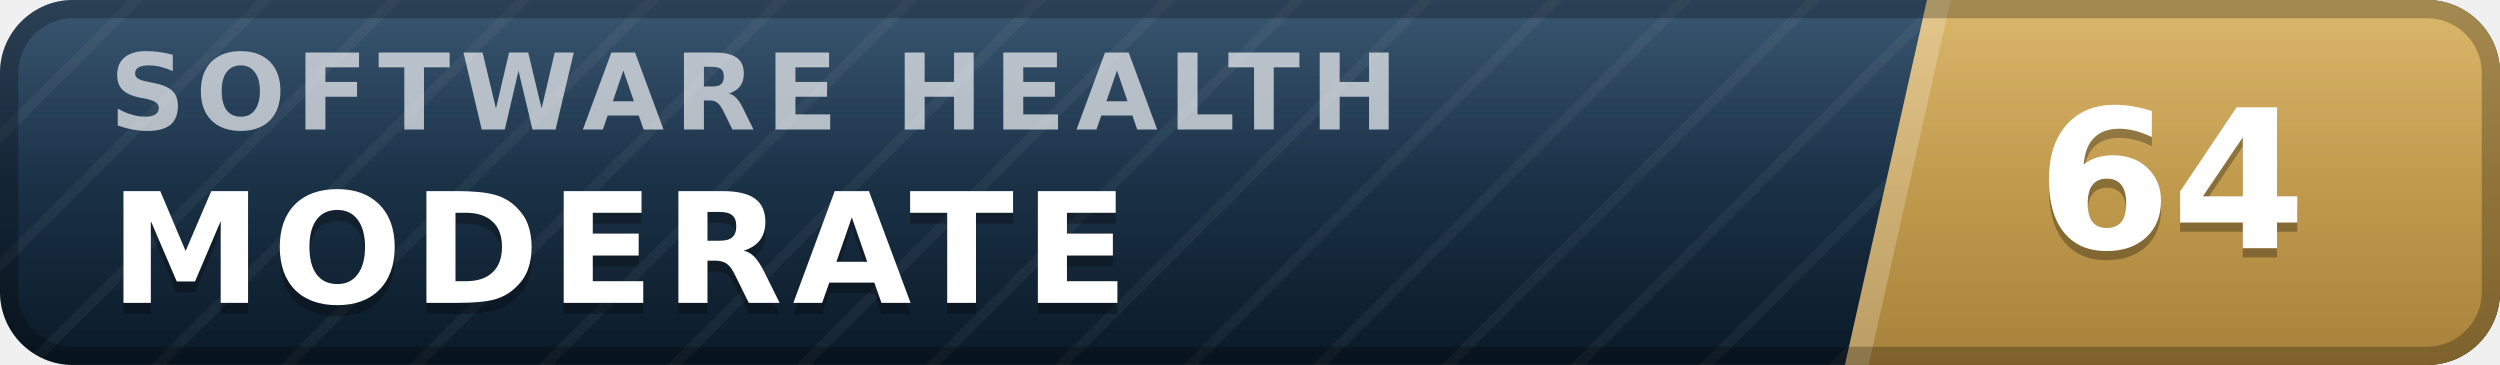
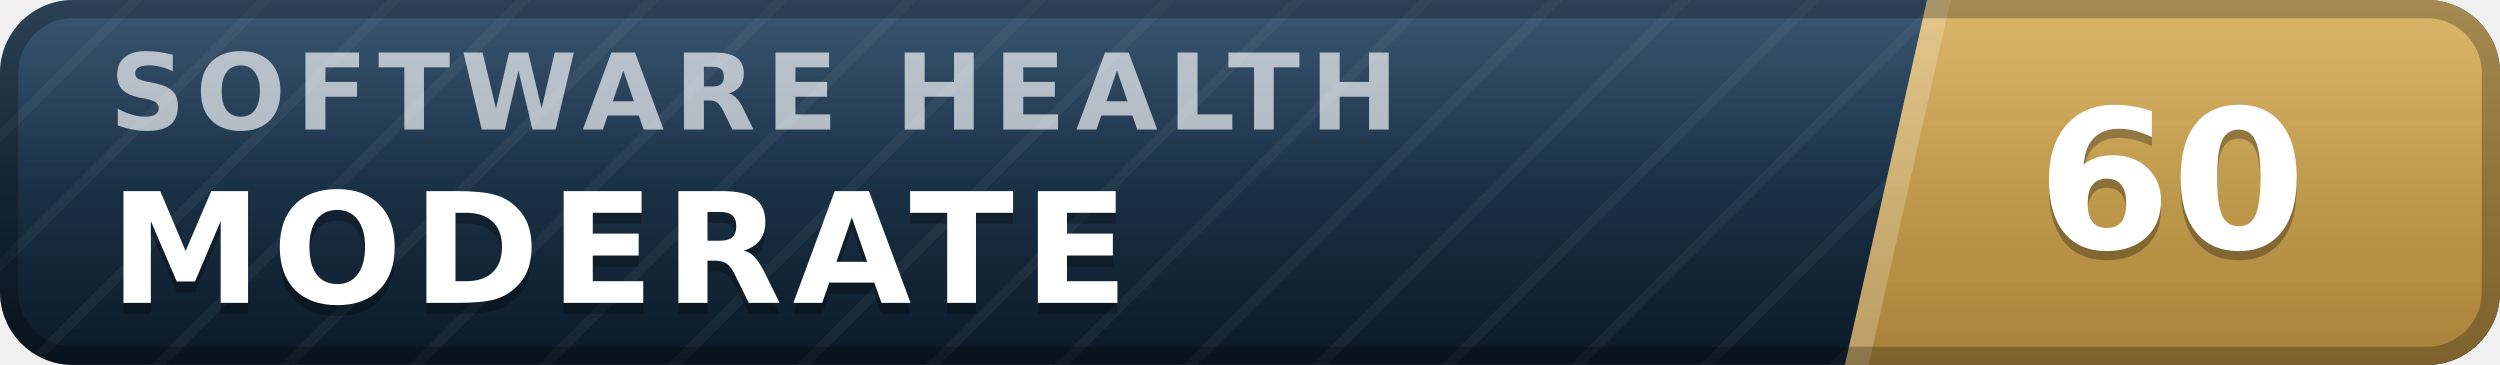
- <svg xmlns="http://www.w3.org/2000/svg" width="137" height="20" viewBox="0 0 137 20" role="img" aria-label="inspect.software software health index 64 of 100, moderate" font-family="Verdana,DejaVu Sans,Geneva,sans-serif">
+ <svg xmlns="http://www.w3.org/2000/svg" width="137" height="20" viewBox="0 0 137 20" role="img" aria-label="inspect.software software health index 60 of 100, moderate" font-family="Verdana,DejaVu Sans,Geneva,sans-serif">
  <defs>
    <linearGradient id="plate" x1="0" y1="0" x2="0" y2="1">
      <stop offset="0" stop-color="#1d3d5c" />
      <stop offset="1" stop-color="#0a1926" />
    </linearGradient>
    <linearGradient id="endplate" x1="0" y1="0" x2="0" y2="1">
      <stop offset="0" stop-color="#d5ac55" />
      <stop offset="1" stop-color="#a8823a" />
    </linearGradient>
    <linearGradient id="gloss" x1="0" y1="0" x2="0" y2="1">
      <stop offset="0" stop-color="#fff" stop-opacity=".13" />
      <stop offset=".5" stop-color="#fff" stop-opacity=".03" />
      <stop offset="1" stop-color="#fff" stop-opacity="0" />
    </linearGradient>
    <pattern id="guilloche" width="5" height="5" patternUnits="userSpaceOnUse" patternTransform="rotate(45)">
      <line x1="0" y1="0" x2="0" y2="5" stroke="#fff" stroke-opacity=".045" stroke-width="1.1" />
    </pattern>
    <clipPath id="rounded">
      <rect width="137" height="20" rx="4" />
    </clipPath>
  </defs>
  <g clip-path="url(#rounded)">
    <rect width="137" height="20" fill="url(#plate)" />
    <rect width="137" height="20" fill="url(#guilloche)" />
    <polygon points="105.6,0 137,0 137,20 101.1,20" fill="url(#endplate)" />
    <polygon points="105.6,0 106.9,0 102.4,20 101.1,20" fill="#fff" fill-opacity=".22" />
    <text x="6.0" y="7.1" font-size="5.8" letter-spacing="0.55" fill="#fff" fill-opacity=".66" font-weight="bold" textLength="76.3" lengthAdjust="spacing">SOFTWARE HEALTH</text>
    <text x="6.0" y="17.2" font-size="8.4" fill="#000" fill-opacity=".3" font-weight="bold" letter-spacing="0.55" textLength="59.5" lengthAdjust="spacing">MODERATE</text>
    <text x="6.0" y="16.6" font-size="8.4" fill="#fff" font-weight="bold" letter-spacing="0.55" textLength="59.5" lengthAdjust="spacing">MODERATE</text>
-     <text x="119.0" y="14.1" font-size="10.6" fill="#000" fill-opacity=".3" font-weight="bold" text-anchor="middle">64</text>
-     <text x="119.0" y="13.6" font-size="10.6" fill="#fff" font-weight="bold" text-anchor="middle">64</text>
+     <text x="119.0" y="14.1" font-size="10.6" fill="#000" fill-opacity=".3" font-weight="bold" text-anchor="middle">60</text>
+     <text x="119.0" y="13.6" font-size="10.6" fill="#fff" font-weight="bold" text-anchor="middle">60</text>
    <rect width="137" height="20" fill="url(#gloss)" />
  </g>
  <rect x=".5" y=".5" width="136" height="19" rx="3.5" fill="none" stroke="#000" stroke-opacity=".25" />
</svg>
